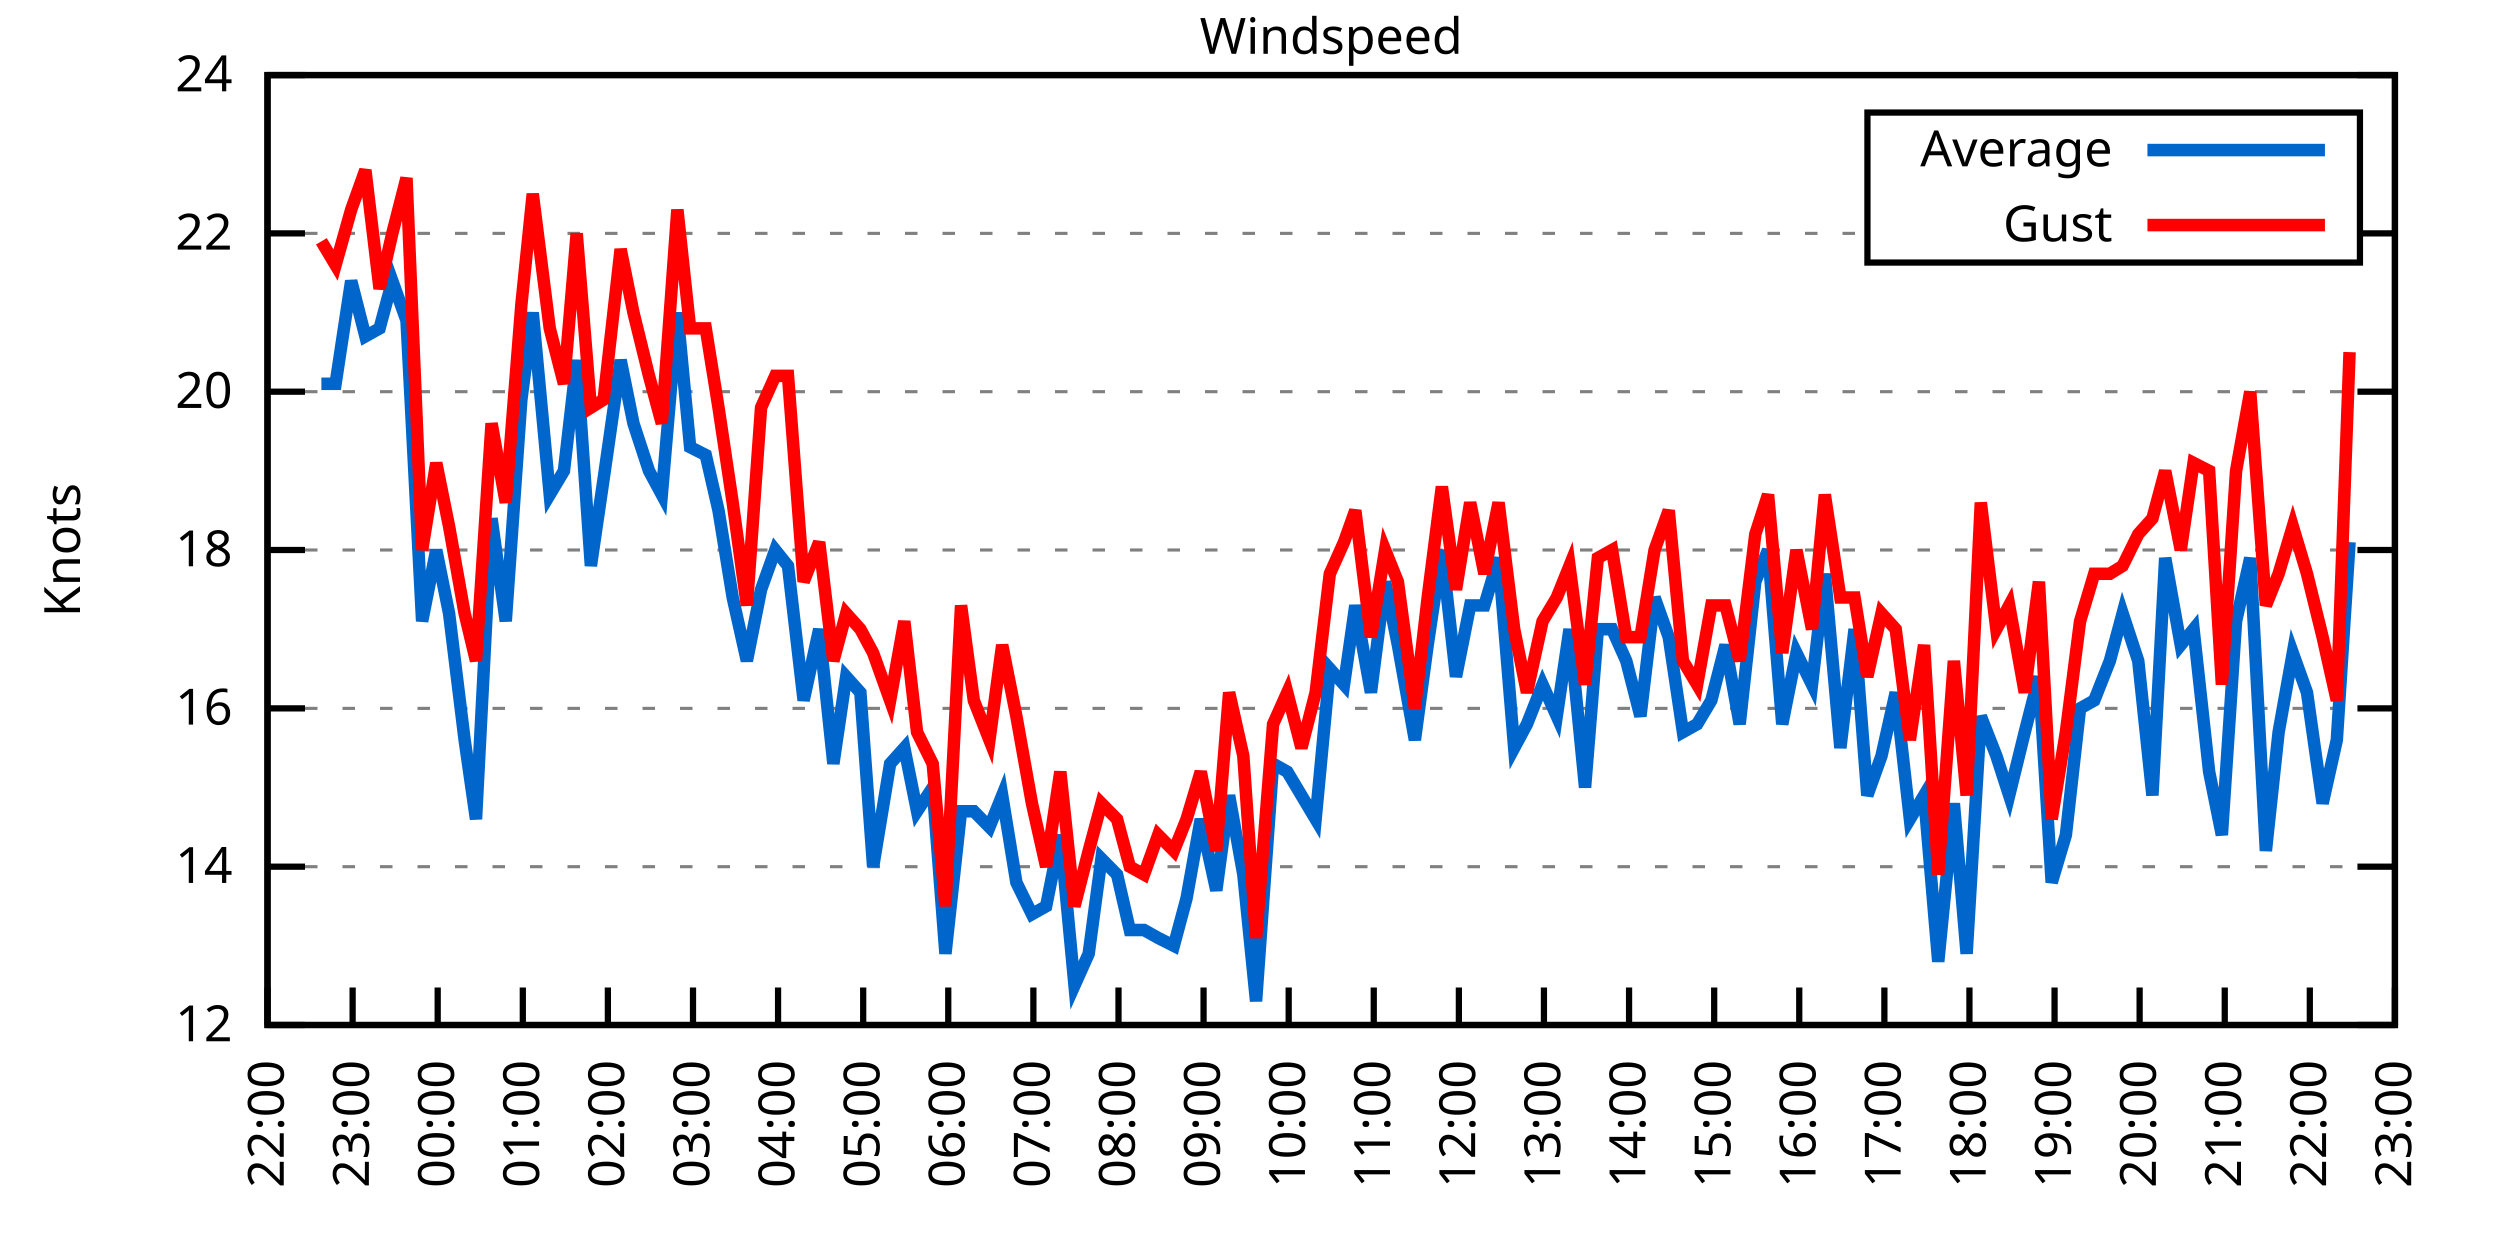
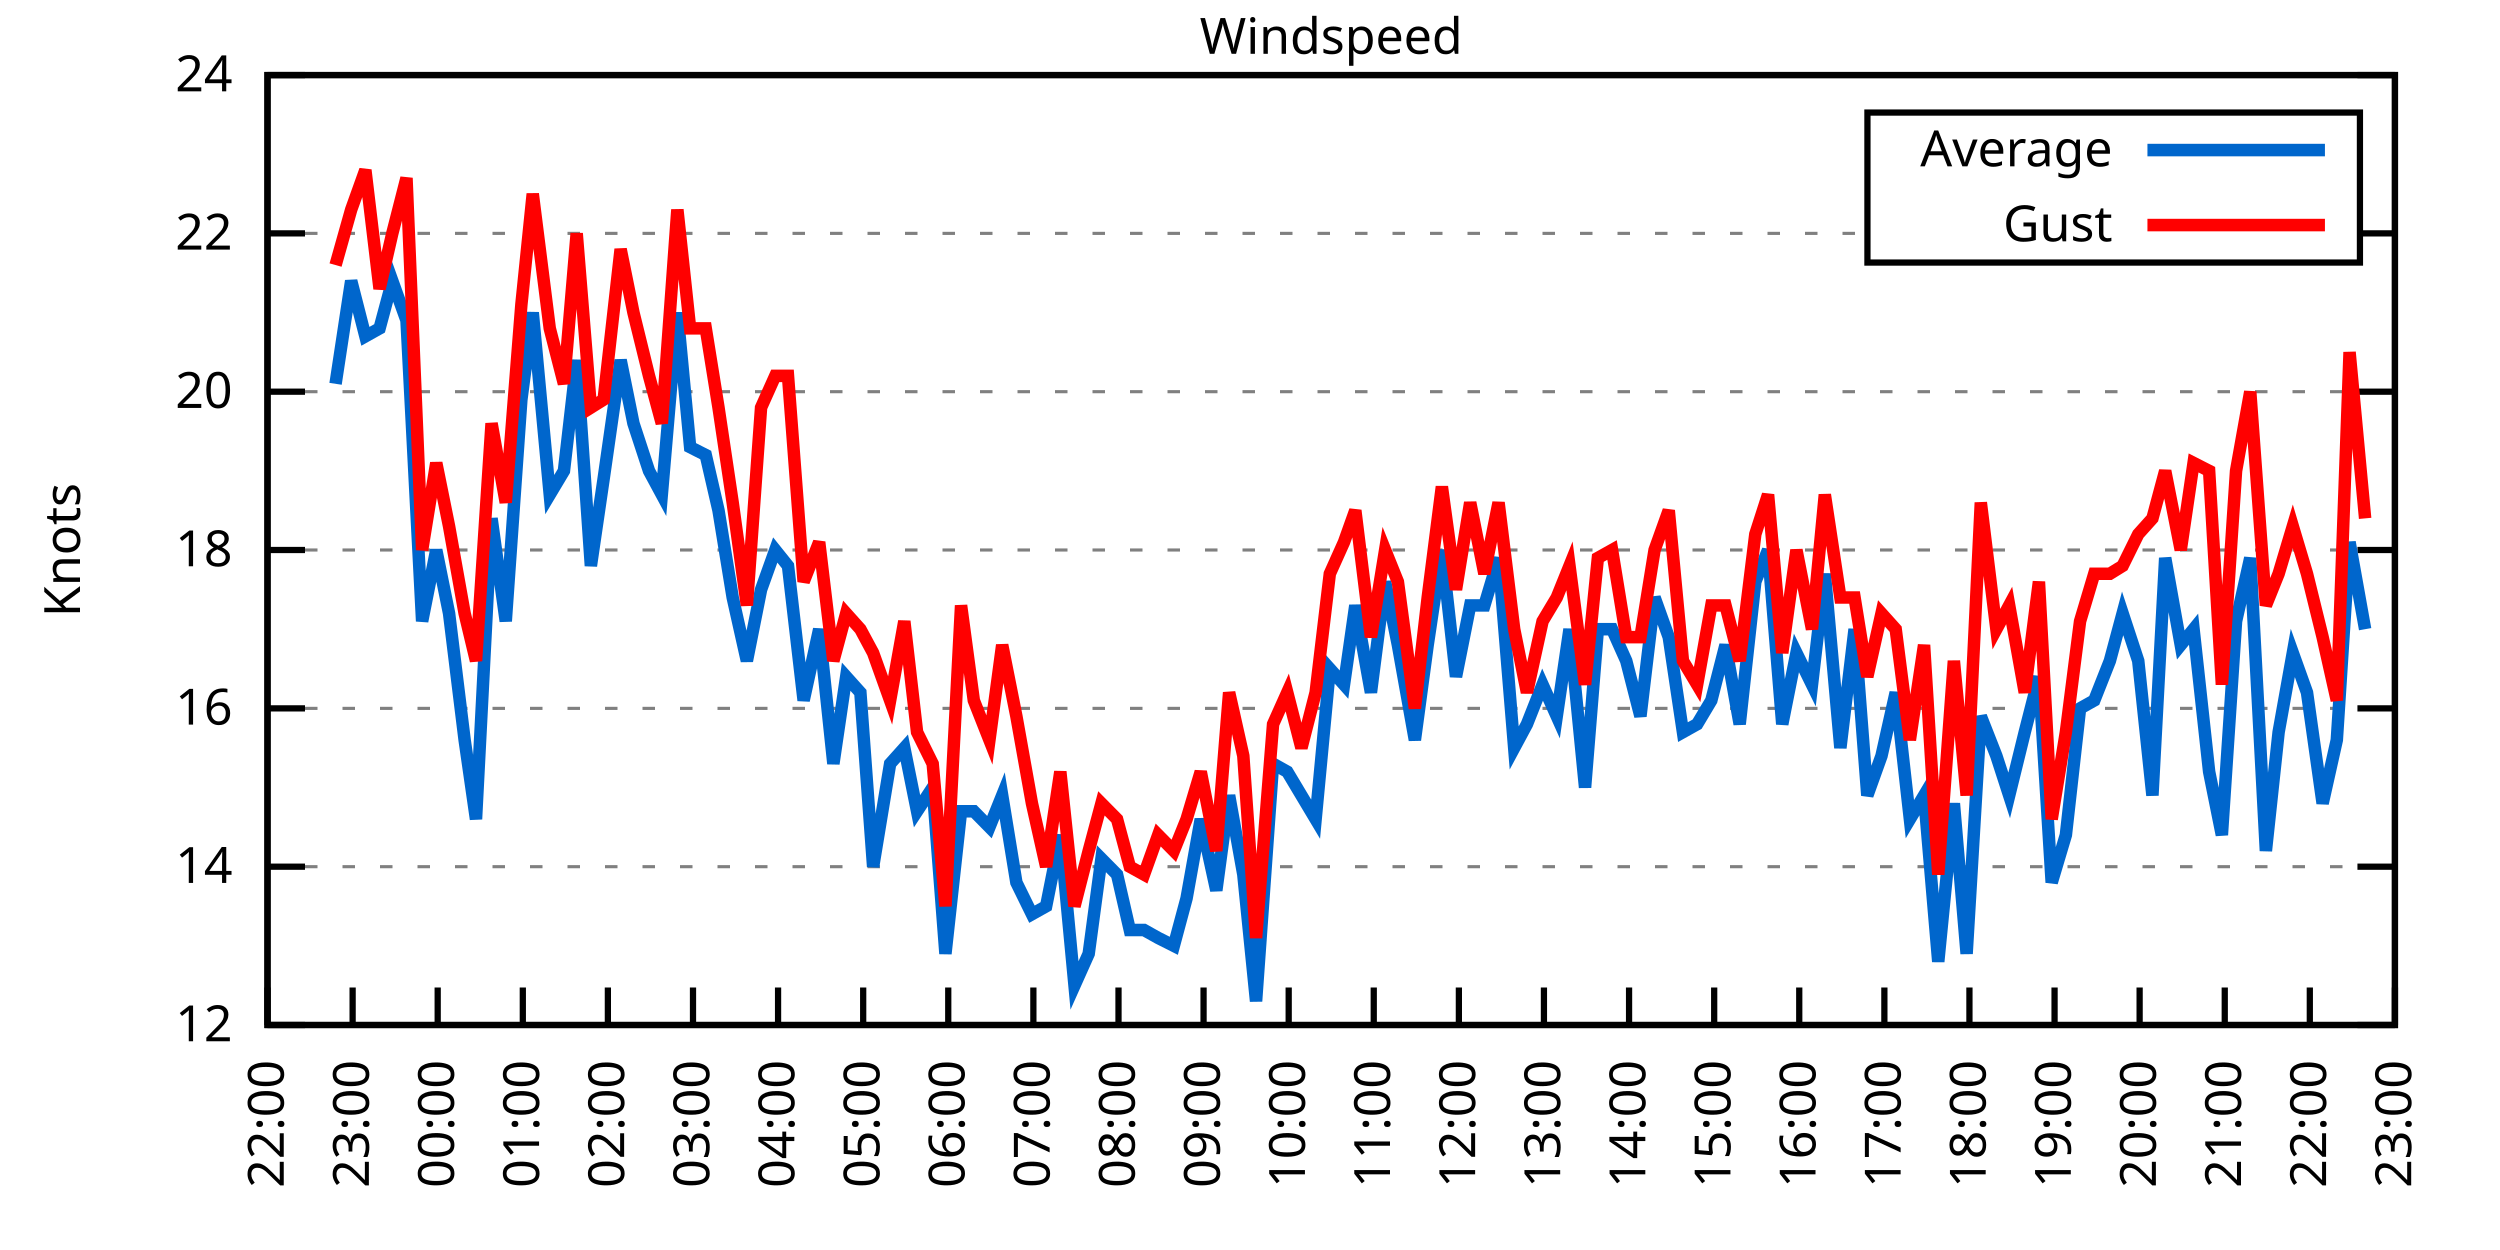
<svg xmlns="http://www.w3.org/2000/svg" xmlns:xlink="http://www.w3.org/1999/xlink" width="400" height="200" viewBox="0 0 400 200">
  <g id="gnuplot_canvas">
    <rect x="0" y="0" width="400" height="200" fill="none" />
    <defs>
      <circle id="gpDot" r="0.5" stroke-width="0.5" stroke="currentColor" />
      <path id="gpPt0" stroke-width="0.333" stroke="currentColor" d="M-1,0 h2 M0,-1 v2" />
      <path id="gpPt1" stroke-width="0.333" stroke="currentColor" d="M-1,-1 L1,1 M1,-1 L-1,1" />
      <path id="gpPt2" stroke-width="0.333" stroke="currentColor" d="M-1,0 L1,0 M0,-1 L0,1 M-1,-1 L1,1 M-1,1 L1,-1" />
      <rect id="gpPt3" stroke-width="0.333" stroke="currentColor" x="-1" y="-1" width="2" height="2" />
      <rect id="gpPt4" stroke-width="0.333" stroke="currentColor" fill="currentColor" x="-1" y="-1" width="2" height="2" />
      <circle id="gpPt5" stroke-width="0.333" stroke="currentColor" cx="0" cy="0" r="1" />
      <use xlink:href="#gpPt5" id="gpPt6" fill="currentColor" stroke="none" />
      <path id="gpPt7" stroke-width="0.333" stroke="currentColor" d="M0,-1.33 L-1.33,0.67 L1.33,0.67 z" />
      <use xlink:href="#gpPt7" id="gpPt8" fill="currentColor" stroke="none" />
      <use xlink:href="#gpPt7" id="gpPt9" stroke="currentColor" transform="rotate(180)" />
      <use xlink:href="#gpPt9" id="gpPt10" fill="currentColor" stroke="none" />
      <use xlink:href="#gpPt3" id="gpPt11" stroke="currentColor" transform="rotate(45)" />
      <use xlink:href="#gpPt11" id="gpPt12" fill="currentColor" stroke="none" />
      <path id="gpPt13" stroke-width="0.333" stroke="currentColor" d="M0,1.330 L1.265,0.411 L0.782,-1.067 L-0.782,-1.076 L-1.265,0.411 z" />
      <use xlink:href="#gpPt13" id="gpPt14" fill="currentColor" stroke="none" />
      <filter id="textbox" filterUnits="objectBoundingBox" x="0" y="0" height="1" width="1">
        <feFlood flood-color="white" flood-opacity="1" result="bgnd" />
        <feComposite in="SourceGraphic" in2="bgnd" operator="atop" />
      </filter>
      <filter id="greybox" filterUnits="objectBoundingBox" x="0" y="0" height="1" width="1">
        <feFlood flood-color="lightgrey" flood-opacity="1" result="grey" />
        <feComposite in="SourceGraphic" in2="grey" operator="atop" />
      </filter>
    </defs>
    <g fill="none" color="white" stroke="currentColor" stroke-width="1.00" stroke-linecap="butt" stroke-linejoin="miter">
</g>
    <g fill="none" color="black" stroke="currentColor" stroke-width="1.00" stroke-linecap="butt" stroke-linejoin="miter">
      <g stroke="none" shape-rendering="crispEdges">
        <polygon fill="rgb(255, 255, 255)" points="42.80,164.00 383.18,164.00 383.18,12.02 42.80,12.02 " />
      </g>
    </g>
    <g fill="none" color="black" stroke="currentColor" stroke-width="1.00" stroke-linecap="butt" stroke-linejoin="miter">
</g>
    <g fill="none" color="black" stroke="black" stroke-width="0.50" stroke-linecap="butt" stroke-linejoin="miter">
</g>
    <g fill="none" color="gray" stroke="currentColor" stroke-width="0.50" stroke-linecap="butt" stroke-linejoin="miter">
      <path stroke="gray" stroke-dasharray="2,4" class="gridline" d="M42.80,164.00 L383.19,164.00  " />
    </g>
    <g fill="none" color="gray" stroke="gray" stroke-width="1.00" stroke-linecap="butt" stroke-linejoin="miter">
</g>
    <g fill="none" color="black" stroke="currentColor" stroke-width="1.00" stroke-linecap="butt" stroke-linejoin="miter">
      <path stroke="black" d="M42.80,164.00 L48.80,164.00 M383.19,164.00 L377.19,164.00  " />
      <g transform="translate(37.20,166.60)" stroke="none" fill="black" font-family="Sans" font-size="8.00" text-anchor="end">
        <text>
          <tspan font-family="Sans"> 12</tspan>
        </text>
      </g>
    </g>
    <g fill="none" color="black" stroke="currentColor" stroke-width="1.00" stroke-linecap="butt" stroke-linejoin="miter">
</g>
    <g fill="none" color="black" stroke="black" stroke-width="0.50" stroke-linecap="butt" stroke-linejoin="miter">
</g>
    <g fill="none" color="gray" stroke="currentColor" stroke-width="0.50" stroke-linecap="butt" stroke-linejoin="miter">
      <path stroke="gray" stroke-dasharray="2,4" class="gridline" d="M42.80,138.67 L383.19,138.67  " />
    </g>
    <g fill="none" color="gray" stroke="gray" stroke-width="1.00" stroke-linecap="butt" stroke-linejoin="miter">
</g>
    <g fill="none" color="black" stroke="currentColor" stroke-width="1.00" stroke-linecap="butt" stroke-linejoin="miter">
      <path stroke="black" d="M42.80,138.67 L48.80,138.67 M383.19,138.67 L377.19,138.67  " />
      <g transform="translate(37.20,141.27)" stroke="none" fill="black" font-family="Sans" font-size="8.00" text-anchor="end">
        <text>
          <tspan font-family="Sans"> 14</tspan>
        </text>
      </g>
    </g>
    <g fill="none" color="black" stroke="currentColor" stroke-width="1.00" stroke-linecap="butt" stroke-linejoin="miter">
</g>
    <g fill="none" color="black" stroke="black" stroke-width="0.50" stroke-linecap="butt" stroke-linejoin="miter">
</g>
    <g fill="none" color="gray" stroke="currentColor" stroke-width="0.50" stroke-linecap="butt" stroke-linejoin="miter">
      <path stroke="gray" stroke-dasharray="2,4" class="gridline" d="M42.80,113.34 L383.19,113.34  " />
    </g>
    <g fill="none" color="gray" stroke="gray" stroke-width="1.00" stroke-linecap="butt" stroke-linejoin="miter">
</g>
    <g fill="none" color="black" stroke="currentColor" stroke-width="1.00" stroke-linecap="butt" stroke-linejoin="miter">
      <path stroke="black" d="M42.80,113.34 L48.80,113.34 M383.19,113.34 L377.19,113.34  " />
      <g transform="translate(37.20,115.94)" stroke="none" fill="black" font-family="Sans" font-size="8.00" text-anchor="end">
        <text>
          <tspan font-family="Sans"> 16</tspan>
        </text>
      </g>
    </g>
    <g fill="none" color="black" stroke="currentColor" stroke-width="1.00" stroke-linecap="butt" stroke-linejoin="miter">
</g>
    <g fill="none" color="black" stroke="black" stroke-width="0.50" stroke-linecap="butt" stroke-linejoin="miter">
</g>
    <g fill="none" color="gray" stroke="currentColor" stroke-width="0.50" stroke-linecap="butt" stroke-linejoin="miter">
      <path stroke="gray" stroke-dasharray="2,4" class="gridline" d="M42.80,88.00 L383.19,88.00  " />
    </g>
    <g fill="none" color="gray" stroke="gray" stroke-width="1.00" stroke-linecap="butt" stroke-linejoin="miter">
</g>
    <g fill="none" color="black" stroke="currentColor" stroke-width="1.00" stroke-linecap="butt" stroke-linejoin="miter">
      <path stroke="black" d="M42.80,88.00 L48.80,88.00 M383.19,88.00 L377.19,88.00  " />
      <g transform="translate(37.20,90.60)" stroke="none" fill="black" font-family="Sans" font-size="8.00" text-anchor="end">
        <text>
          <tspan font-family="Sans"> 18</tspan>
        </text>
      </g>
    </g>
    <g fill="none" color="black" stroke="currentColor" stroke-width="1.00" stroke-linecap="butt" stroke-linejoin="miter">
</g>
    <g fill="none" color="black" stroke="black" stroke-width="0.50" stroke-linecap="butt" stroke-linejoin="miter">
</g>
    <g fill="none" color="gray" stroke="currentColor" stroke-width="0.50" stroke-linecap="butt" stroke-linejoin="miter">
      <path stroke="gray" stroke-dasharray="2,4" class="gridline" d="M42.80,62.67 L383.19,62.67  " />
    </g>
    <g fill="none" color="gray" stroke="gray" stroke-width="1.00" stroke-linecap="butt" stroke-linejoin="miter">
</g>
    <g fill="none" color="black" stroke="currentColor" stroke-width="1.00" stroke-linecap="butt" stroke-linejoin="miter">
      <path stroke="black" d="M42.80,62.67 L48.80,62.67 M383.19,62.67 L377.19,62.67  " />
      <g transform="translate(37.20,65.27)" stroke="none" fill="black" font-family="Sans" font-size="8.00" text-anchor="end">
        <text>
          <tspan font-family="Sans"> 20</tspan>
        </text>
      </g>
    </g>
    <g fill="none" color="black" stroke="currentColor" stroke-width="1.00" stroke-linecap="butt" stroke-linejoin="miter">
</g>
    <g fill="none" color="black" stroke="black" stroke-width="0.50" stroke-linecap="butt" stroke-linejoin="miter">
</g>
    <g fill="none" color="gray" stroke="currentColor" stroke-width="0.50" stroke-linecap="butt" stroke-linejoin="miter">
      <path stroke="gray" stroke-dasharray="2,4" class="gridline" d="M42.80,37.34 L298.79,37.34 M377.59,37.34 L383.19,37.34  " />
    </g>
    <g fill="none" color="gray" stroke="gray" stroke-width="1.00" stroke-linecap="butt" stroke-linejoin="miter">
</g>
    <g fill="none" color="black" stroke="currentColor" stroke-width="1.00" stroke-linecap="butt" stroke-linejoin="miter">
      <path stroke="black" d="M42.80,37.34 L48.80,37.34 M383.19,37.34 L377.19,37.34  " />
      <g transform="translate(37.20,39.94)" stroke="none" fill="black" font-family="Sans" font-size="8.00" text-anchor="end">
        <text>
          <tspan font-family="Sans"> 22</tspan>
        </text>
      </g>
    </g>
    <g fill="none" color="black" stroke="currentColor" stroke-width="1.00" stroke-linecap="butt" stroke-linejoin="miter">
</g>
    <g fill="none" color="black" stroke="black" stroke-width="0.50" stroke-linecap="butt" stroke-linejoin="miter">
</g>
    <g fill="none" color="gray" stroke="currentColor" stroke-width="0.50" stroke-linecap="butt" stroke-linejoin="miter">
      <path stroke="gray" stroke-dasharray="2,4" class="gridline" d="M42.80,12.01 L383.19,12.01  " />
    </g>
    <g fill="none" color="gray" stroke="gray" stroke-width="1.00" stroke-linecap="butt" stroke-linejoin="miter">
</g>
    <g fill="none" color="black" stroke="currentColor" stroke-width="1.00" stroke-linecap="butt" stroke-linejoin="miter">
      <path stroke="black" d="M42.80,12.01 L48.80,12.01 M383.19,12.01 L377.19,12.01  " />
      <g transform="translate(37.20,14.61)" stroke="none" fill="black" font-family="Sans" font-size="8.00" text-anchor="end">
        <text>
          <tspan font-family="Sans"> 24</tspan>
        </text>
      </g>
    </g>
    <g fill="none" color="black" stroke="currentColor" stroke-width="1.00" stroke-linecap="butt" stroke-linejoin="miter">
      <path stroke="black" d="M42.80,164.00 L42.80,158.00  " />
      <g transform="translate(45.40,169.60) rotate(270.00)" stroke="none" fill="black" font-family="Sans" font-size="8.00" text-anchor="end">
        <text>
          <tspan font-family="Sans">22:00</tspan>
        </text>
      </g>
    </g>
    <g fill="none" color="black" stroke="currentColor" stroke-width="1.00" stroke-linecap="butt" stroke-linejoin="miter">
      <path stroke="black" d="M56.42,164.00 L56.42,158.00  " />
      <g transform="translate(59.02,169.60) rotate(270.00)" stroke="none" fill="black" font-family="Sans" font-size="8.00" text-anchor="end">
        <text>
          <tspan font-family="Sans">23:00</tspan>
        </text>
      </g>
    </g>
    <g fill="none" color="black" stroke="currentColor" stroke-width="1.00" stroke-linecap="butt" stroke-linejoin="miter">
      <path stroke="black" d="M70.03,164.00 L70.03,158.00  " />
      <g transform="translate(72.63,169.60) rotate(270.00)" stroke="none" fill="black" font-family="Sans" font-size="8.00" text-anchor="end">
        <text>
          <tspan font-family="Sans">00:00</tspan>
        </text>
      </g>
    </g>
    <g fill="none" color="black" stroke="currentColor" stroke-width="1.00" stroke-linecap="butt" stroke-linejoin="miter">
      <path stroke="black" d="M83.65,164.00 L83.65,158.00  " />
      <g transform="translate(86.25,169.60) rotate(270.00)" stroke="none" fill="black" font-family="Sans" font-size="8.00" text-anchor="end">
        <text>
          <tspan font-family="Sans">01:00</tspan>
        </text>
      </g>
    </g>
    <g fill="none" color="black" stroke="currentColor" stroke-width="1.00" stroke-linecap="butt" stroke-linejoin="miter">
      <path stroke="black" d="M97.26,164.00 L97.26,158.00  " />
      <g transform="translate(99.86,169.60) rotate(270.00)" stroke="none" fill="black" font-family="Sans" font-size="8.00" text-anchor="end">
        <text>
          <tspan font-family="Sans">02:00</tspan>
        </text>
      </g>
    </g>
    <g fill="none" color="black" stroke="currentColor" stroke-width="1.00" stroke-linecap="butt" stroke-linejoin="miter">
      <path stroke="black" d="M110.88,164.00 L110.88,158.00  " />
      <g transform="translate(113.48,169.60) rotate(270.00)" stroke="none" fill="black" font-family="Sans" font-size="8.00" text-anchor="end">
        <text>
          <tspan font-family="Sans">03:00</tspan>
        </text>
      </g>
    </g>
    <g fill="none" color="black" stroke="currentColor" stroke-width="1.00" stroke-linecap="butt" stroke-linejoin="miter">
      <path stroke="black" d="M124.49,164.00 L124.49,158.00  " />
      <g transform="translate(127.09,169.60) rotate(270.00)" stroke="none" fill="black" font-family="Sans" font-size="8.00" text-anchor="end">
        <text>
          <tspan font-family="Sans">04:00</tspan>
        </text>
      </g>
    </g>
    <g fill="none" color="black" stroke="currentColor" stroke-width="1.00" stroke-linecap="butt" stroke-linejoin="miter">
      <path stroke="black" d="M138.11,164.00 L138.11,158.00  " />
      <g transform="translate(140.71,169.60) rotate(270.00)" stroke="none" fill="black" font-family="Sans" font-size="8.00" text-anchor="end">
        <text>
          <tspan font-family="Sans">05:00</tspan>
        </text>
      </g>
    </g>
    <g fill="none" color="black" stroke="currentColor" stroke-width="1.00" stroke-linecap="butt" stroke-linejoin="miter">
      <path stroke="black" d="M151.72,164.00 L151.72,158.00  " />
      <g transform="translate(154.32,169.60) rotate(270.00)" stroke="none" fill="black" font-family="Sans" font-size="8.00" text-anchor="end">
        <text>
          <tspan font-family="Sans">06:00</tspan>
        </text>
      </g>
    </g>
    <g fill="none" color="black" stroke="currentColor" stroke-width="1.00" stroke-linecap="butt" stroke-linejoin="miter">
      <path stroke="black" d="M165.34,164.00 L165.34,158.00  " />
      <g transform="translate(167.94,169.60) rotate(270.00)" stroke="none" fill="black" font-family="Sans" font-size="8.00" text-anchor="end">
        <text>
          <tspan font-family="Sans">07:00</tspan>
        </text>
      </g>
    </g>
    <g fill="none" color="black" stroke="currentColor" stroke-width="1.00" stroke-linecap="butt" stroke-linejoin="miter">
      <path stroke="black" d="M178.96,164.00 L178.96,158.00  " />
      <g transform="translate(181.56,169.60) rotate(270.00)" stroke="none" fill="black" font-family="Sans" font-size="8.00" text-anchor="end">
        <text>
          <tspan font-family="Sans">08:00</tspan>
        </text>
      </g>
    </g>
    <g fill="none" color="black" stroke="currentColor" stroke-width="1.00" stroke-linecap="butt" stroke-linejoin="miter">
      <path stroke="black" d="M192.57,164.00 L192.57,158.00  " />
      <g transform="translate(195.17,169.60) rotate(270.00)" stroke="none" fill="black" font-family="Sans" font-size="8.00" text-anchor="end">
        <text>
          <tspan font-family="Sans">09:00</tspan>
        </text>
      </g>
    </g>
    <g fill="none" color="black" stroke="currentColor" stroke-width="1.00" stroke-linecap="butt" stroke-linejoin="miter">
      <path stroke="black" d="M206.19,164.00 L206.19,158.00  " />
      <g transform="translate(208.79,169.60) rotate(270.00)" stroke="none" fill="black" font-family="Sans" font-size="8.00" text-anchor="end">
        <text>
          <tspan font-family="Sans">10:00</tspan>
        </text>
      </g>
    </g>
    <g fill="none" color="black" stroke="currentColor" stroke-width="1.00" stroke-linecap="butt" stroke-linejoin="miter">
      <path stroke="black" d="M219.80,164.00 L219.80,158.00  " />
      <g transform="translate(222.40,169.60) rotate(270.00)" stroke="none" fill="black" font-family="Sans" font-size="8.00" text-anchor="end">
        <text>
          <tspan font-family="Sans">11:00</tspan>
        </text>
      </g>
    </g>
    <g fill="none" color="black" stroke="currentColor" stroke-width="1.00" stroke-linecap="butt" stroke-linejoin="miter">
      <path stroke="black" d="M233.42,164.00 L233.42,158.00  " />
      <g transform="translate(236.02,169.60) rotate(270.00)" stroke="none" fill="black" font-family="Sans" font-size="8.00" text-anchor="end">
        <text>
          <tspan font-family="Sans">12:00</tspan>
        </text>
      </g>
    </g>
    <g fill="none" color="black" stroke="currentColor" stroke-width="1.00" stroke-linecap="butt" stroke-linejoin="miter">
      <path stroke="black" d="M247.03,164.00 L247.03,158.00  " />
      <g transform="translate(249.63,169.60) rotate(270.00)" stroke="none" fill="black" font-family="Sans" font-size="8.00" text-anchor="end">
        <text>
          <tspan font-family="Sans">13:00</tspan>
        </text>
      </g>
    </g>
    <g fill="none" color="black" stroke="currentColor" stroke-width="1.00" stroke-linecap="butt" stroke-linejoin="miter">
      <path stroke="black" d="M260.65,164.00 L260.65,158.00  " />
      <g transform="translate(263.25,169.60) rotate(270.00)" stroke="none" fill="black" font-family="Sans" font-size="8.00" text-anchor="end">
        <text>
          <tspan font-family="Sans">14:00</tspan>
        </text>
      </g>
    </g>
    <g fill="none" color="black" stroke="currentColor" stroke-width="1.00" stroke-linecap="butt" stroke-linejoin="miter">
      <path stroke="black" d="M274.27,164.00 L274.27,158.00  " />
      <g transform="translate(276.87,169.60) rotate(270.00)" stroke="none" fill="black" font-family="Sans" font-size="8.00" text-anchor="end">
        <text>
          <tspan font-family="Sans">15:00</tspan>
        </text>
      </g>
    </g>
    <g fill="none" color="black" stroke="currentColor" stroke-width="1.00" stroke-linecap="butt" stroke-linejoin="miter">
      <path stroke="black" d="M287.88,164.00 L287.88,158.00  " />
      <g transform="translate(290.48,169.60) rotate(270.00)" stroke="none" fill="black" font-family="Sans" font-size="8.00" text-anchor="end">
        <text>
          <tspan font-family="Sans">16:00</tspan>
        </text>
      </g>
    </g>
    <g fill="none" color="black" stroke="currentColor" stroke-width="1.00" stroke-linecap="butt" stroke-linejoin="miter">
      <path stroke="black" d="M301.50,164.00 L301.50,158.00  " />
      <g transform="translate(304.10,169.60) rotate(270.00)" stroke="none" fill="black" font-family="Sans" font-size="8.00" text-anchor="end">
        <text>
          <tspan font-family="Sans">17:00</tspan>
        </text>
      </g>
    </g>
    <g fill="none" color="black" stroke="currentColor" stroke-width="1.00" stroke-linecap="butt" stroke-linejoin="miter">
      <path stroke="black" d="M315.11,164.00 L315.11,158.00  " />
      <g transform="translate(317.71,169.60) rotate(270.00)" stroke="none" fill="black" font-family="Sans" font-size="8.00" text-anchor="end">
        <text>
          <tspan font-family="Sans">18:00</tspan>
        </text>
      </g>
    </g>
    <g fill="none" color="black" stroke="currentColor" stroke-width="1.00" stroke-linecap="butt" stroke-linejoin="miter">
      <path stroke="black" d="M328.73,164.00 L328.73,158.00  " />
      <g transform="translate(331.33,169.60) rotate(270.00)" stroke="none" fill="black" font-family="Sans" font-size="8.00" text-anchor="end">
        <text>
          <tspan font-family="Sans">19:00</tspan>
        </text>
      </g>
    </g>
    <g fill="none" color="black" stroke="currentColor" stroke-width="1.00" stroke-linecap="butt" stroke-linejoin="miter">
      <path stroke="black" d="M342.34,164.00 L342.34,158.00  " />
      <g transform="translate(344.94,169.60) rotate(270.00)" stroke="none" fill="black" font-family="Sans" font-size="8.00" text-anchor="end">
        <text>
          <tspan font-family="Sans">20:00</tspan>
        </text>
      </g>
    </g>
    <g fill="none" color="black" stroke="currentColor" stroke-width="1.00" stroke-linecap="butt" stroke-linejoin="miter">
      <path stroke="black" d="M355.96,164.00 L355.96,158.00  " />
      <g transform="translate(358.56,169.60) rotate(270.00)" stroke="none" fill="black" font-family="Sans" font-size="8.00" text-anchor="end">
        <text>
          <tspan font-family="Sans">21:00</tspan>
        </text>
      </g>
    </g>
    <g fill="none" color="black" stroke="currentColor" stroke-width="1.00" stroke-linecap="butt" stroke-linejoin="miter">
      <path stroke="black" d="M369.57,164.00 L369.57,158.00  " />
      <g transform="translate(372.17,169.60) rotate(270.00)" stroke="none" fill="black" font-family="Sans" font-size="8.00" text-anchor="end">
        <text>
          <tspan font-family="Sans">22:00</tspan>
        </text>
      </g>
    </g>
    <g fill="none" color="black" stroke="currentColor" stroke-width="1.00" stroke-linecap="butt" stroke-linejoin="miter">
      <path stroke="black" d="M383.19,164.00 L383.19,158.00  " />
      <g transform="translate(385.79,169.60) rotate(270.00)" stroke="none" fill="black" font-family="Sans" font-size="8.00" text-anchor="end">
        <text>
          <tspan font-family="Sans">23:00</tspan>
        </text>
      </g>
    </g>
    <g fill="none" color="black" stroke="currentColor" stroke-width="1.00" stroke-linecap="butt" stroke-linejoin="miter">
</g>
    <g fill="none" color="black" stroke="currentColor" stroke-width="1.00" stroke-linecap="butt" stroke-linejoin="miter">
      <path stroke="black" d="M42.80,12.01 L42.80,164.00 L383.19,164.00 L383.19,12.01 L42.80,12.01 Z  " />
    </g>
    <g fill="none" color="black" stroke="currentColor" stroke-width="1.00" stroke-linecap="butt" stroke-linejoin="miter">
</g>
    <g fill="none" color="black" stroke="currentColor" stroke-width="1.00" stroke-linecap="butt" stroke-linejoin="miter">
      <path stroke="black" d="M298.79,42.01 L298.79,18.01 L377.59,18.01 L377.59,42.01 L298.79,42.01 Z  " />
    </g>
    <g id="Windspeed_plot_1">
      <g fill="none" color="white" stroke="black" stroke-width="2.00" stroke-linecap="butt" stroke-linejoin="miter">
</g>
      <g fill="none" color="black" stroke="currentColor" stroke-width="2.00" stroke-linecap="butt" stroke-linejoin="miter">
        <g transform="translate(337.99,26.61)" stroke="none" fill="black" font-family="Sans" font-size="8.00" text-anchor="end">
          <text>
            <tspan font-family="Sans">Average</tspan>
          </text>
        </g>
      </g>
      <g fill="none" color="black" stroke="currentColor" stroke-width="2.00" stroke-linecap="butt" stroke-linejoin="miter">
-         <path stroke="rgb(  0, 102, 204)" d="M343.59,24.01 L371.99,24.01 M51.42,61.41 L53.69,61.41 L56.19,44.94 L58.46,53.81 L60.73,52.54 L62.77,44.94   L65.04,51.27 L67.54,99.40 L69.80,88.00 L71.85,98.14 L74.34,118.40 L76.16,131.07 L78.65,82.94 L80.92,99.40   L83.42,63.94 L85.24,50.01 L87.96,79.14 L90.23,75.34 L92.27,57.61 L94.54,90.54 L96.58,76.61 L99.30,57.61   L101.35,67.74 L103.84,75.34 L105.89,79.14 L108.38,50.01 L110.42,71.54 L112.92,72.81 L114.96,81.67 L117.23,95.60   L119.50,105.74 L121.77,94.34 L124.04,88.00 L126.08,90.54 L128.58,112.07 L131.07,100.67 L133.34,122.20 L135.39,108.27   L137.66,110.80 L139.70,138.67 L142.42,122.20 L144.69,119.67 L146.73,129.80 L149.23,126.00 L151.27,152.60 L153.77,129.80   L155.81,129.80 L158.31,132.34 L160.35,127.27 L162.62,141.20 L165.11,146.27 L167.38,145.00 L169.65,133.60 L171.92,157.67   L174.19,152.60 L176.23,137.40 L178.73,139.93 L180.77,148.80 L183.04,148.80 L185.31,150.07 L187.81,151.33 L189.85,143.73   L192.12,131.07 L194.61,142.47 L196.66,127.27 L198.93,139.93 L200.97,160.20 L203.69,122.20 L205.96,123.47 L208.23,127.27   L210.50,131.07 L212.77,107.00 L215.04,109.54 L216.85,96.87 L219.35,110.80 L221.62,93.07 L223.66,103.20 L226.38,118.40   L228.43,103.20 L230.70,88.00 L232.96,108.27 L235.23,96.87 L237.50,96.87 L239.77,89.27 L242.27,119.67 L244.31,115.87   L246.81,109.54 L249.08,114.60 L251.12,100.67 L253.61,126.00 L255.66,100.67 L257.93,100.67 L260.20,105.74 L262.47,114.60   L264.73,95.60 L267.00,101.94 L269.27,117.14 L271.54,115.87 L273.81,112.07 L276.08,103.20 L278.35,115.87 L280.85,93.07   L282.89,88.00 L285.16,115.87 L287.43,104.47 L289.92,109.54 L291.97,91.80 L294.46,119.67 L296.73,100.67 L298.77,127.27   L301.04,120.94 L303.31,110.80 L305.58,131.07 L307.85,127.27 L310.12,153.87 L312.62,128.54 L314.66,152.60 L316.93,114.60   L319.42,120.94 L321.47,127.27 L323.96,117.14 L326.23,108.27 L328.27,141.20 L330.54,133.60 L332.81,113.34 L335.08,112.07   L337.58,105.74 L339.62,98.14 L342.12,105.74 L344.39,127.27 L346.43,89.27 L348.92,103.20 L350.97,100.67 L353.46,123.47   L355.50,133.60 L357.77,99.40 L360.04,89.27 L362.54,136.14 L364.58,117.14 L366.85,104.47 L369.12,110.80 L371.62,128.54   L373.89,118.40 L375.93,86.74  " />
+         <path stroke="rgb(  0, 102, 204)" d="M343.59,24.01 L371.99,24.01 M53.69,61.41 L56.19,44.94 L58.46,53.81 L60.73,52.54 L62.77,44.94 L65.04,51.27   L67.54,99.40 L69.80,88.00 L71.85,98.14 L74.34,118.40 L76.16,131.07 L78.65,82.94 L80.92,99.40 L83.42,63.94   L85.24,50.01 L87.96,79.14 L90.23,75.34 L92.27,57.61 L94.54,90.54 L96.58,76.61 L99.30,57.61 L101.35,67.74   L103.84,75.34 L105.89,79.14 L108.38,50.01 L110.42,71.54 L112.92,72.81 L114.96,81.67 L117.23,95.60 L119.50,105.74   L121.77,94.34 L124.04,88.00 L126.08,90.54 L128.58,112.07 L131.07,100.67 L133.34,122.20 L135.39,108.27 L137.66,110.80   L139.70,138.67 L142.42,122.20 L144.69,119.67 L146.73,129.80 L149.23,126.00 L151.27,152.60 L153.77,129.80 L155.81,129.80   L158.31,132.34 L160.35,127.27 L162.62,141.20 L165.11,146.27 L167.38,145.00 L169.65,133.60 L171.92,157.67 L174.19,152.60   L176.23,137.40 L178.73,139.93 L180.77,148.80 L183.04,148.80 L185.31,150.07 L187.81,151.33 L189.85,143.73 L192.12,131.07   L194.61,142.47 L196.66,127.27 L198.93,139.93 L200.97,160.20 L203.69,122.20 L205.96,123.47 L208.23,127.27 L210.50,131.07   L212.77,107.00 L215.04,109.54 L216.85,96.87 L219.35,110.80 L221.62,93.07 L223.66,103.20 L226.38,118.40 L228.43,103.20   L230.70,88.00 L232.96,108.27 L235.23,96.87 L237.50,96.87 L239.77,89.27 L242.27,119.67 L244.31,115.87 L246.81,109.54   L249.08,114.60 L251.12,100.67 L253.61,126.00 L255.66,100.67 L257.93,100.67 L260.20,105.74 L262.47,114.60 L264.73,95.60   L267.00,101.94 L269.27,117.14 L271.54,115.87 L273.81,112.07 L276.08,103.20 L278.35,115.87 L280.85,93.07 L282.89,88.00   L285.16,115.87 L287.43,104.47 L289.92,109.54 L291.97,91.80 L294.46,119.67 L296.73,100.67 L298.77,127.27 L301.04,120.94   L303.31,110.80 L305.58,131.07 L307.85,127.27 L310.12,153.87 L312.62,128.54 L314.66,152.60 L316.93,114.60 L319.42,120.94   L321.47,127.27 L323.96,117.14 L326.23,108.27 L328.27,141.20 L330.54,133.60 L332.81,113.34 L335.08,112.07 L337.58,105.74   L339.62,98.14 L342.12,105.74 L344.39,127.27 L346.43,89.27 L348.92,103.20 L350.97,100.67 L353.46,123.47 L355.50,133.60   L357.77,99.40 L360.04,89.27 L362.54,136.14 L364.58,117.14 L366.85,104.47 L369.12,110.80 L371.62,128.54 L373.89,118.40   L375.93,86.74 L378.42,100.67  " />
      </g>
    </g>
    <g id="Windspeed_plot_2">
      <g fill="none" color="black" stroke="currentColor" stroke-width="2.00" stroke-linecap="butt" stroke-linejoin="miter">
        <g transform="translate(337.99,38.61)" stroke="none" fill="black" font-family="Sans" font-size="8.00" text-anchor="end">
          <text>
            <tspan font-family="Sans">Gust</tspan>
          </text>
        </g>
      </g>
      <g fill="none" color="black" stroke="currentColor" stroke-width="2.00" stroke-linecap="butt" stroke-linejoin="miter">
-         <path stroke="rgb(255,   0,   0)" d="M343.59,36.01 L371.99,36.01 M51.42,38.61 L53.69,42.41 L56.19,33.54 L58.46,27.21 L60.73,46.21 L62.77,37.34   L65.04,28.48 L67.54,88.00 L69.80,74.07 L71.85,84.21 L74.34,98.14 L76.16,105.74 L78.65,67.74 L80.92,80.41   L83.42,48.74 L85.24,31.01 L87.96,52.54 L90.23,61.41 L92.27,37.34 L94.54,65.21 L96.58,63.94 L99.30,39.87   L101.35,50.01 L103.84,60.14 L105.89,67.74 L108.38,33.54 L110.42,52.54 L112.92,52.54 L114.96,65.21 L117.23,80.41   L119.50,96.87 L121.77,65.21 L124.04,60.14 L126.08,60.14 L128.58,93.07 L131.07,86.74 L133.34,105.74 L135.39,98.14   L137.66,100.67 L139.70,104.47 L142.42,112.07 L144.69,99.40 L146.73,117.14 L149.23,122.20 L151.27,145.00 L153.77,96.87   L155.81,112.07 L158.31,118.40 L160.35,103.20 L162.62,114.60 L165.11,128.54 L167.38,138.67 L169.65,123.47 L171.92,145.00   L174.19,136.14 L176.23,128.54 L178.73,131.07 L180.77,138.67 L183.04,139.93 L185.31,133.60 L187.81,136.14 L189.85,131.07   L192.12,123.47 L194.61,136.14 L196.66,110.80 L198.93,120.94 L200.97,150.07 L203.69,115.87 L205.96,110.80 L208.23,119.67   L210.50,110.80 L212.77,91.80 L215.04,86.74 L216.85,81.67 L219.35,101.94 L221.62,88.00 L223.66,93.07 L226.38,113.34   L228.43,95.60 L230.70,77.87 L232.96,94.34 L235.23,80.41 L237.50,91.80 L239.77,80.41 L242.27,100.67 L244.31,110.80   L246.81,99.40 L249.08,95.60 L251.12,90.54 L253.61,109.54 L255.66,89.27 L257.93,88.00 L260.20,101.94 L262.47,101.94   L264.73,88.00 L267.00,81.67 L269.27,105.74 L271.54,109.54 L273.81,96.87 L276.08,96.87 L278.35,105.74 L280.85,85.47   L282.89,79.14 L285.16,104.47 L287.43,88.00 L289.92,100.67 L291.97,79.14 L294.46,95.60 L296.73,95.60 L298.77,108.27   L301.04,98.14 L303.31,100.67 L305.58,118.40 L307.85,103.20 L310.12,139.93 L312.62,105.74 L314.66,127.27 L316.93,80.41   L319.42,100.67 L321.47,96.87 L323.96,110.80 L326.23,93.07 L328.27,131.07 L330.54,117.14 L332.81,99.40 L335.08,91.80   L337.58,91.80 L339.62,90.54 L342.12,85.47 L344.39,82.94 L346.43,75.34 L348.92,88.00 L350.97,74.07 L353.46,75.34   L355.50,109.54 L357.77,75.34 L360.04,62.67 L362.54,96.87 L364.58,91.80 L366.85,84.21 L369.12,91.80 L371.62,101.94   L373.89,112.07 L375.93,56.34  " />
+         <path stroke="rgb(255,   0,   0)" d="M343.59,36.01 L371.99,36.01 M53.69,42.41 L56.19,33.54 L58.46,27.21 L60.73,46.21 L62.77,37.34 L65.04,28.48   L67.54,88.00 L69.80,74.07 L71.85,84.21 L74.34,98.14 L76.16,105.74 L78.65,67.74 L80.92,80.41 L83.42,48.74   L85.24,31.01 L87.96,52.54 L90.23,61.41 L92.27,37.34 L94.54,65.21 L96.58,63.94 L99.30,39.87 L101.35,50.01   L103.84,60.14 L105.89,67.74 L108.38,33.54 L110.42,52.54 L112.92,52.54 L114.96,65.21 L117.23,80.41 L119.50,96.87   L121.77,65.21 L124.04,60.14 L126.08,60.14 L128.58,93.07 L131.07,86.74 L133.34,105.74 L135.39,98.14 L137.66,100.67   L139.70,104.47 L142.42,112.07 L144.69,99.40 L146.73,117.14 L149.23,122.20 L151.27,145.00 L153.77,96.87 L155.81,112.07   L158.31,118.40 L160.35,103.20 L162.62,114.60 L165.11,128.54 L167.38,138.67 L169.65,123.47 L171.92,145.00 L174.19,136.14   L176.23,128.54 L178.73,131.07 L180.77,138.67 L183.04,139.93 L185.31,133.60 L187.81,136.14 L189.85,131.07 L192.12,123.47   L194.61,136.14 L196.66,110.80 L198.93,120.94 L200.97,150.07 L203.69,115.87 L205.96,110.80 L208.23,119.67 L210.50,110.80   L212.77,91.80 L215.04,86.74 L216.85,81.67 L219.35,101.94 L221.62,88.00 L223.66,93.07 L226.38,113.34 L228.43,95.60   L230.70,77.87 L232.96,94.34 L235.23,80.41 L237.50,91.80 L239.77,80.41 L242.27,100.67 L244.31,110.80 L246.81,99.40   L249.08,95.60 L251.12,90.54 L253.61,109.54 L255.66,89.27 L257.93,88.00 L260.20,101.94 L262.47,101.94 L264.73,88.00   L267.00,81.67 L269.27,105.74 L271.54,109.54 L273.81,96.87 L276.08,96.87 L278.35,105.74 L280.85,85.47 L282.89,79.14   L285.16,104.47 L287.43,88.00 L289.92,100.67 L291.97,79.14 L294.46,95.60 L296.73,95.60 L298.77,108.27 L301.04,98.14   L303.31,100.67 L305.58,118.40 L307.85,103.20 L310.12,139.93 L312.62,105.74 L314.66,127.27 L316.93,80.41 L319.42,100.67   L321.47,96.87 L323.96,110.80 L326.23,93.07 L328.27,131.07 L330.54,117.14 L332.81,99.40 L335.08,91.80 L337.58,91.80   L339.62,90.54 L342.12,85.47 L344.39,82.94 L346.43,75.34 L348.92,88.00 L350.97,74.07 L353.46,75.34 L355.50,109.54   L357.77,75.34 L360.04,62.67 L362.54,96.87 L364.58,91.80 L366.85,84.21 L369.12,91.80 L371.62,101.94 L373.89,112.07   L375.93,56.34 L378.42,82.94  " />
      </g>
    </g>
    <g fill="none" color="black" stroke="currentColor" stroke-width="2.00" stroke-linecap="butt" stroke-linejoin="miter">
</g>
    <g fill="none" color="black" stroke="black" stroke-width="1.00" stroke-linecap="butt" stroke-linejoin="miter">
</g>
    <g fill="none" color="black" stroke="currentColor" stroke-width="1.00" stroke-linecap="butt" stroke-linejoin="miter">
      <path stroke="black" d="M42.80,12.01 L42.80,164.00 L383.19,164.00 L383.19,12.01 L42.80,12.01 Z  " />
      <g transform="translate(12.80,88.01) rotate(270.00)" stroke="none" fill="black" font-family="Sans" font-size="8.00" text-anchor="middle">
        <text>
          <tspan font-family="Sans">Knots</tspan>
        </text>
      </g>
    </g>
    <g fill="none" color="black" stroke="currentColor" stroke-width="1.00" stroke-linecap="butt" stroke-linejoin="miter">
</g>
    <g fill="none" color="black" stroke="currentColor" stroke-width="1.00" stroke-linecap="butt" stroke-linejoin="miter">
      <g transform="translate(212.99,8.61)" stroke="none" fill="black" font-family="Sans" font-size="8.00" text-anchor="middle">
        <text>
          <tspan font-family="Sans">Windspeed</tspan>
        </text>
      </g>
    </g>
    <g fill="none" color="black" stroke="currentColor" stroke-width="1.00" stroke-linecap="butt" stroke-linejoin="miter">
</g>
  </g>
</svg>
